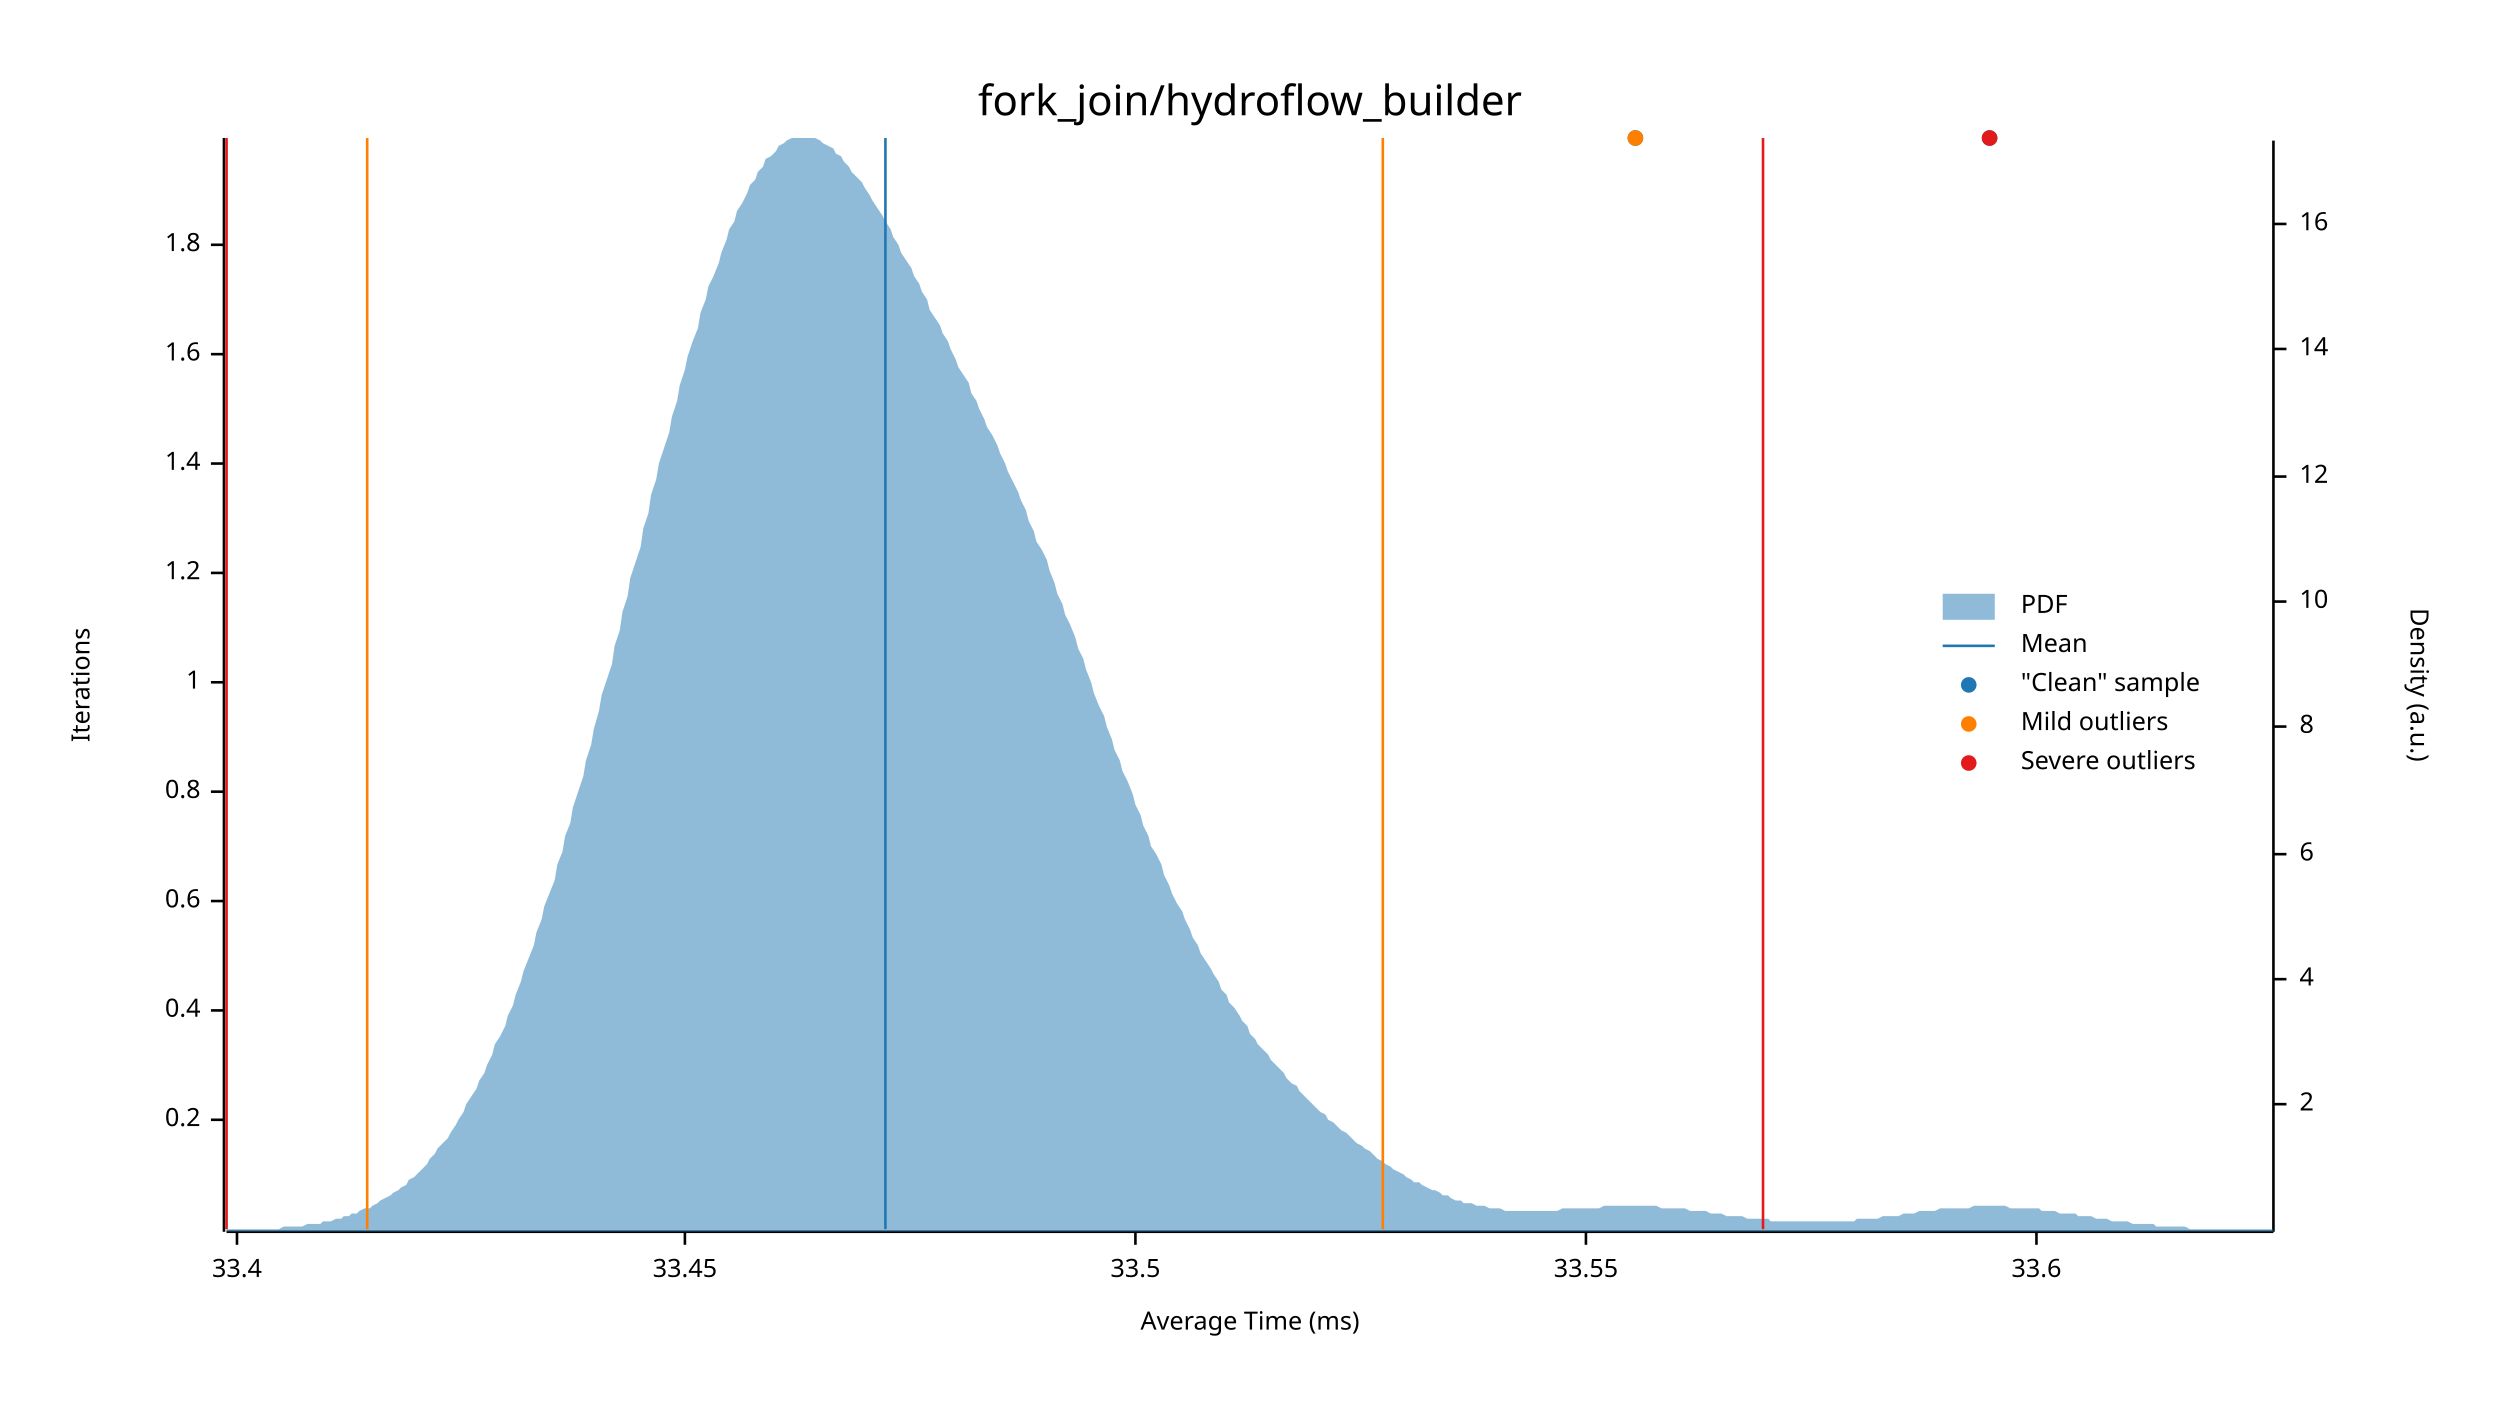
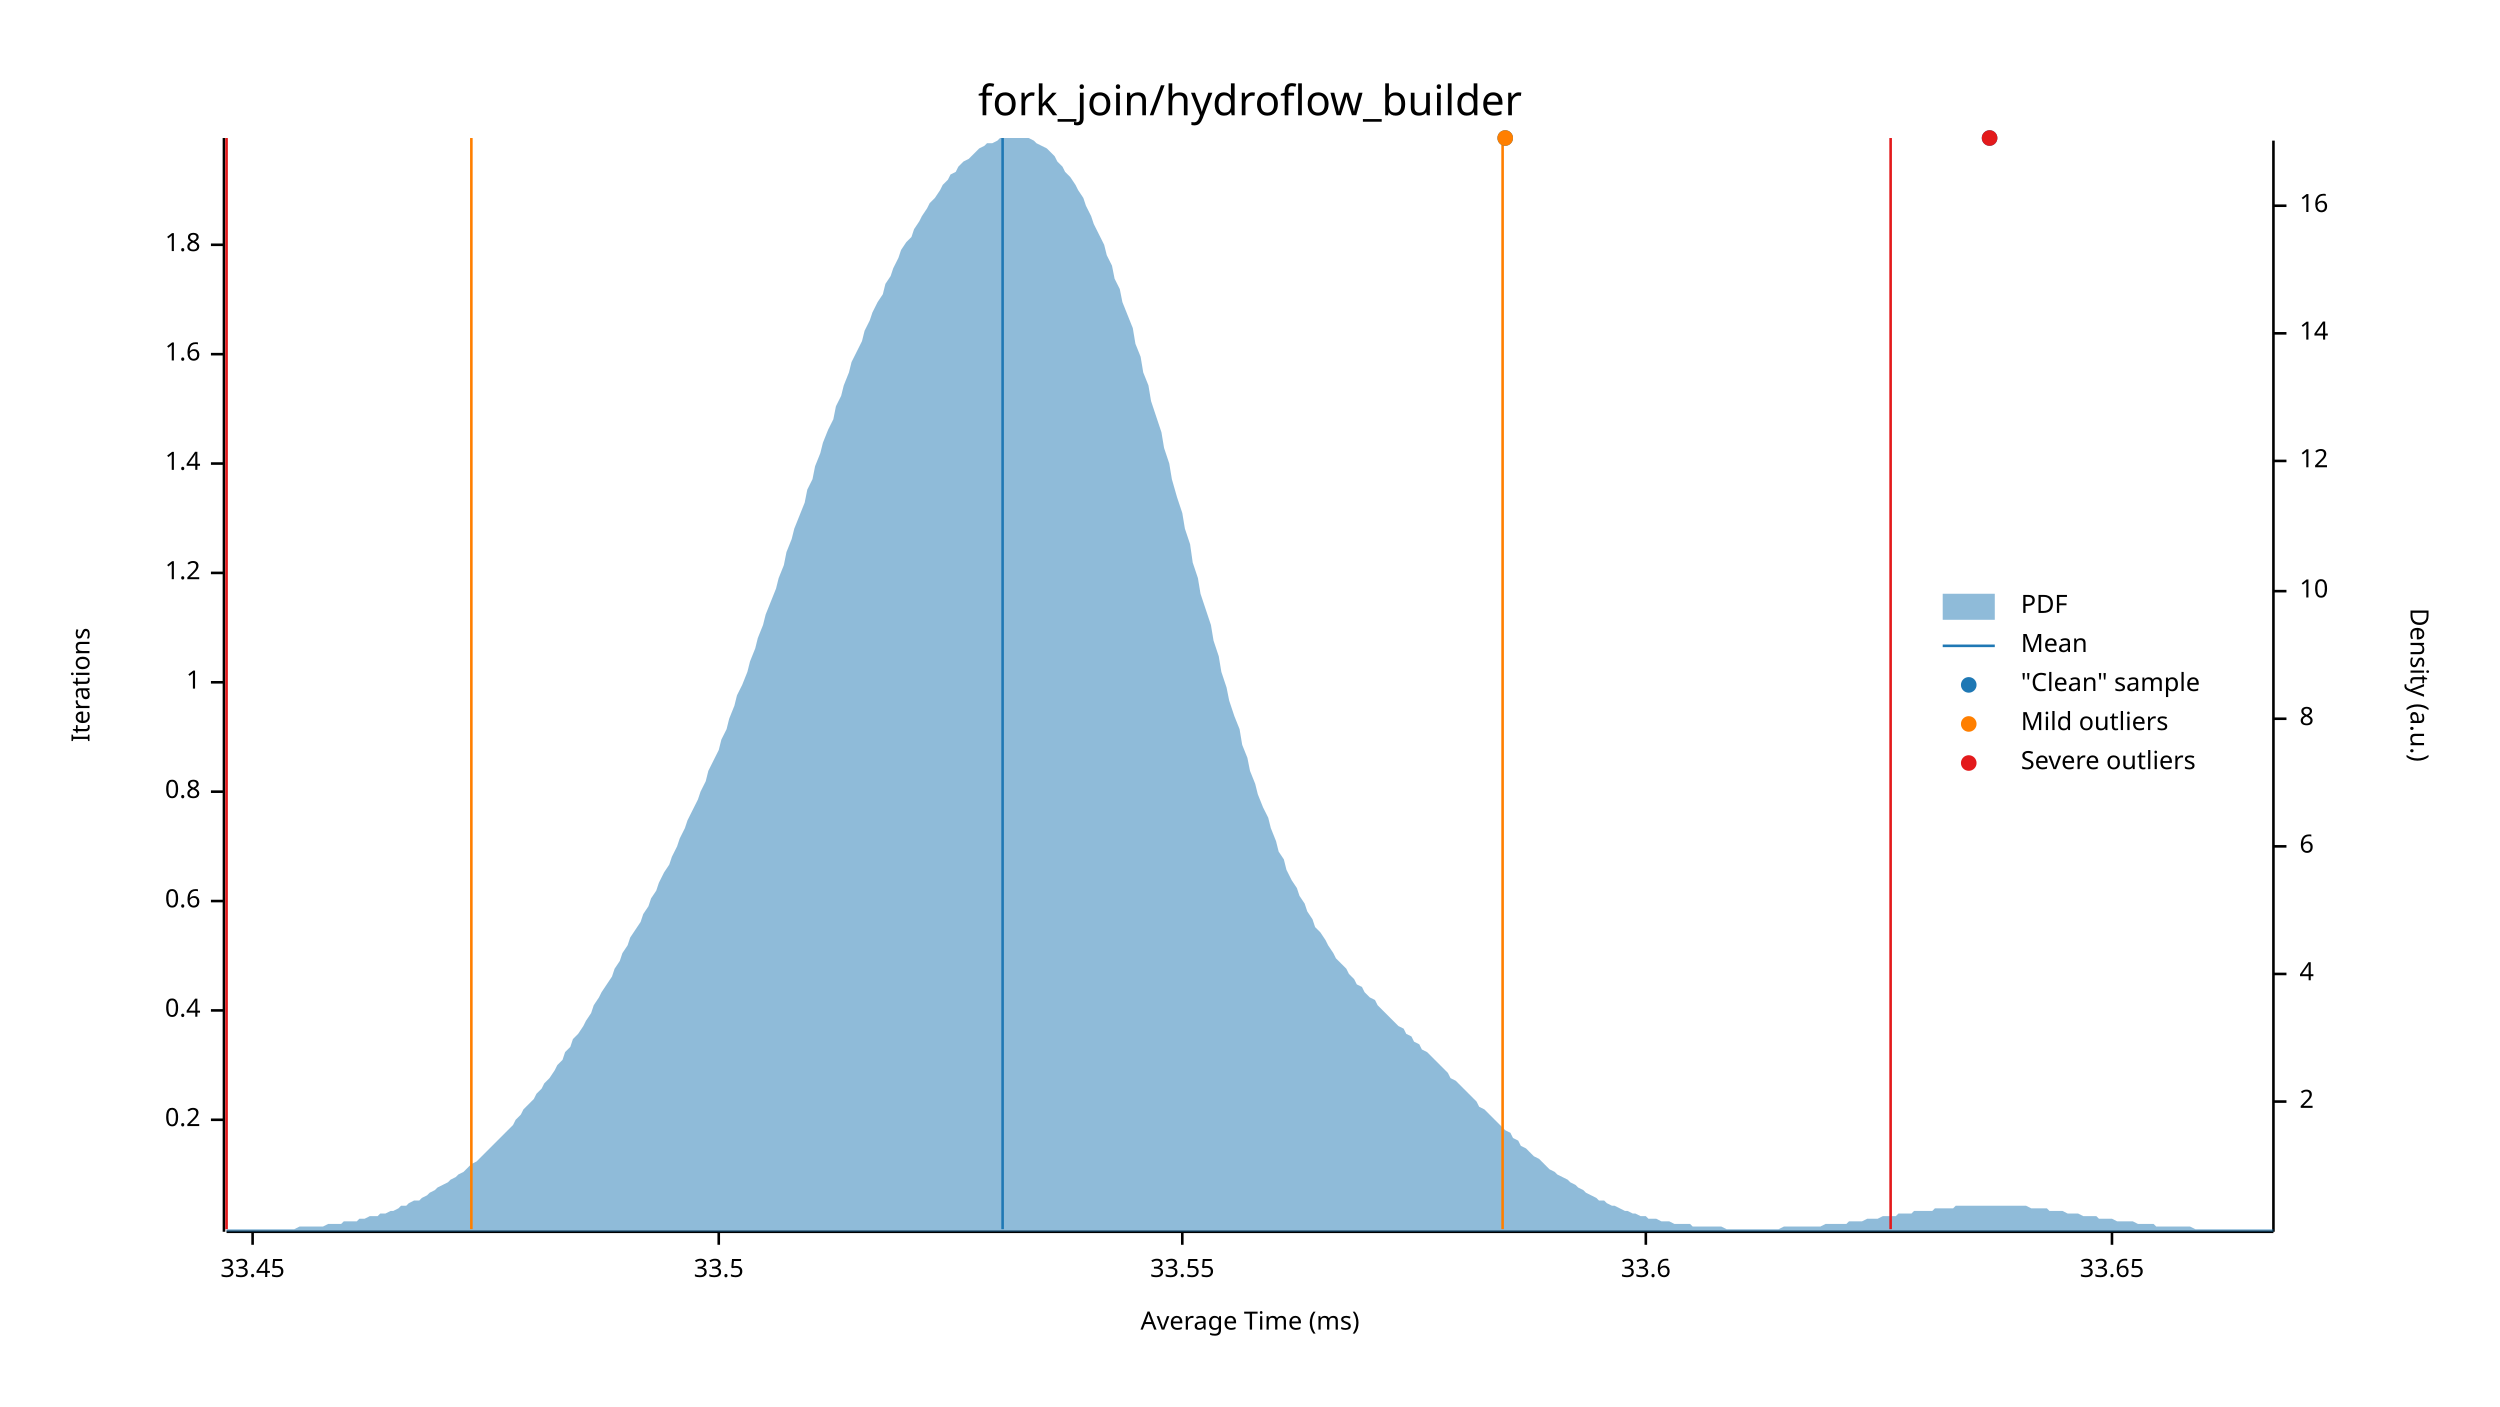
<svg xmlns="http://www.w3.org/2000/svg" width="960" height="540" viewBox="0 0 960 540">
  <text x="480" y="32" dy="0.76em" text-anchor="middle" font-family="sans-serif" font-size="16.129" opacity="1" fill="#000000">
fork_join/hydroflow_builder
</text>
  <text x="27" y="263" dy="0.76em" text-anchor="middle" font-family="sans-serif" font-size="9.677" opacity="1" fill="#000000" transform="rotate(270, 27, 263)">
Iterations
</text>
  <text x="480" y="513" dy="-0.5ex" text-anchor="middle" font-family="sans-serif" font-size="9.677" opacity="1" fill="#000000">
Average Time (ms)
</text>
  <polyline fill="none" opacity="1" stroke="#000000" stroke-width="1" points="86,53 86,473 " />
  <text x="77" y="430" dy="0.5ex" text-anchor="end" font-family="sans-serif" font-size="9.677" opacity="1" fill="#000000">
0.2
</text>
  <polyline fill="none" opacity="1" stroke="#000000" stroke-width="1" points="81,430 86,430 " />
  <text x="77" y="388" dy="0.5ex" text-anchor="end" font-family="sans-serif" font-size="9.677" opacity="1" fill="#000000">
0.4
</text>
  <polyline fill="none" opacity="1" stroke="#000000" stroke-width="1" points="81,388 86,388 " />
  <text x="77" y="346" dy="0.5ex" text-anchor="end" font-family="sans-serif" font-size="9.677" opacity="1" fill="#000000">
0.6
</text>
  <polyline fill="none" opacity="1" stroke="#000000" stroke-width="1" points="81,346 86,346 " />
  <text x="77" y="304" dy="0.5ex" text-anchor="end" font-family="sans-serif" font-size="9.677" opacity="1" fill="#000000">
0.8
</text>
  <polyline fill="none" opacity="1" stroke="#000000" stroke-width="1" points="81,304 86,304 " />
  <text x="77" y="262" dy="0.5ex" text-anchor="end" font-family="sans-serif" font-size="9.677" opacity="1" fill="#000000">
1
</text>
  <polyline fill="none" opacity="1" stroke="#000000" stroke-width="1" points="81,262 86,262 " />
  <text x="77" y="220" dy="0.5ex" text-anchor="end" font-family="sans-serif" font-size="9.677" opacity="1" fill="#000000">
1.2
</text>
  <polyline fill="none" opacity="1" stroke="#000000" stroke-width="1" points="81,220 86,220 " />
  <text x="77" y="178" dy="0.5ex" text-anchor="end" font-family="sans-serif" font-size="9.677" opacity="1" fill="#000000">
1.4
</text>
  <polyline fill="none" opacity="1" stroke="#000000" stroke-width="1" points="81,178 86,178 " />
  <text x="77" y="136" dy="0.5ex" text-anchor="end" font-family="sans-serif" font-size="9.677" opacity="1" fill="#000000">
1.6
</text>
  <polyline fill="none" opacity="1" stroke="#000000" stroke-width="1" points="81,136 86,136 " />
  <text x="77" y="94" dy="0.5ex" text-anchor="end" font-family="sans-serif" font-size="9.677" opacity="1" fill="#000000">
1.8
</text>
  <polyline fill="none" opacity="1" stroke="#000000" stroke-width="1" points="81,94 86,94 " />
  <polyline fill="none" opacity="1" stroke="#000000" stroke-width="1" points="87,473 873,473 " />
-   <text x="91" y="483" dy="0.76em" text-anchor="middle" font-family="sans-serif" font-size="9.677" opacity="1" fill="#000000">
- 33.4
- </text>
-   <polyline fill="none" opacity="1" stroke="#000000" stroke-width="1" points="91,473 91,478 " />
-   <text x="263" y="483" dy="0.76em" text-anchor="middle" font-family="sans-serif" font-size="9.677" opacity="1" fill="#000000">
+   <text x="97" y="483" dy="0.76em" text-anchor="middle" font-family="sans-serif" font-size="9.677" opacity="1" fill="#000000">
33.45
</text>
-   <polyline fill="none" opacity="1" stroke="#000000" stroke-width="1" points="263,473 263,478 " />
-   <text x="436" y="483" dy="0.76em" text-anchor="middle" font-family="sans-serif" font-size="9.677" opacity="1" fill="#000000">
+   <polyline fill="none" opacity="1" stroke="#000000" stroke-width="1" points="97,473 97,478 " />
+   <text x="276" y="483" dy="0.76em" text-anchor="middle" font-family="sans-serif" font-size="9.677" opacity="1" fill="#000000">
33.5
</text>
-   <polyline fill="none" opacity="1" stroke="#000000" stroke-width="1" points="436,473 436,478 " />
-   <text x="609" y="483" dy="0.76em" text-anchor="middle" font-family="sans-serif" font-size="9.677" opacity="1" fill="#000000">
+   <polyline fill="none" opacity="1" stroke="#000000" stroke-width="1" points="276,473 276,478 " />
+   <text x="454" y="483" dy="0.76em" text-anchor="middle" font-family="sans-serif" font-size="9.677" opacity="1" fill="#000000">
33.55
</text>
-   <polyline fill="none" opacity="1" stroke="#000000" stroke-width="1" points="609,473 609,478 " />
-   <text x="782" y="483" dy="0.76em" text-anchor="middle" font-family="sans-serif" font-size="9.677" opacity="1" fill="#000000">
+   <polyline fill="none" opacity="1" stroke="#000000" stroke-width="1" points="454,473 454,478 " />
+   <text x="632" y="483" dy="0.76em" text-anchor="middle" font-family="sans-serif" font-size="9.677" opacity="1" fill="#000000">
33.6
</text>
-   <polyline fill="none" opacity="1" stroke="#000000" stroke-width="1" points="782,473 782,478 " />
+   <polyline fill="none" opacity="1" stroke="#000000" stroke-width="1" points="632,473 632,478 " />
+   <text x="811" y="483" dy="0.76em" text-anchor="middle" font-family="sans-serif" font-size="9.677" opacity="1" fill="#000000">
+ 33.65
+ </text>
+   <polyline fill="none" opacity="1" stroke="#000000" stroke-width="1" points="811,473 811,478 " />
  <text x="933" y="263" dy="0.76em" text-anchor="middle" font-family="sans-serif" font-size="9.677" opacity="1" fill="#000000" transform="rotate(90, 933, 263)">
Density (a.u.)
</text>
  <polyline fill="none" opacity="1" stroke="#000000" stroke-width="1" points="873,54 873,473 " />
-   <text x="883" y="424" dy="0.5ex" text-anchor="start" font-family="sans-serif" font-size="9.677" opacity="1" fill="#000000">
+   <text x="883" y="423" dy="0.5ex" text-anchor="start" font-family="sans-serif" font-size="9.677" opacity="1" fill="#000000">
2
</text>
-   <polyline fill="none" opacity="1" stroke="#000000" stroke-width="1" points="873,424 878,424 " />
-   <text x="883" y="376" dy="0.5ex" text-anchor="start" font-family="sans-serif" font-size="9.677" opacity="1" fill="#000000">
+   <polyline fill="none" opacity="1" stroke="#000000" stroke-width="1" points="873,423 878,423 " />
+   <text x="883" y="374" dy="0.5ex" text-anchor="start" font-family="sans-serif" font-size="9.677" opacity="1" fill="#000000">
4
</text>
-   <polyline fill="none" opacity="1" stroke="#000000" stroke-width="1" points="873,376 878,376 " />
-   <text x="883" y="328" dy="0.5ex" text-anchor="start" font-family="sans-serif" font-size="9.677" opacity="1" fill="#000000">
+   <polyline fill="none" opacity="1" stroke="#000000" stroke-width="1" points="873,374 878,374 " />
+   <text x="883" y="325" dy="0.5ex" text-anchor="start" font-family="sans-serif" font-size="9.677" opacity="1" fill="#000000">
6
</text>
-   <polyline fill="none" opacity="1" stroke="#000000" stroke-width="1" points="873,328 878,328 " />
-   <text x="883" y="279" dy="0.5ex" text-anchor="start" font-family="sans-serif" font-size="9.677" opacity="1" fill="#000000">
+   <polyline fill="none" opacity="1" stroke="#000000" stroke-width="1" points="873,325 878,325 " />
+   <text x="883" y="276" dy="0.5ex" text-anchor="start" font-family="sans-serif" font-size="9.677" opacity="1" fill="#000000">
8
</text>
-   <polyline fill="none" opacity="1" stroke="#000000" stroke-width="1" points="873,279 878,279 " />
-   <text x="883" y="231" dy="0.5ex" text-anchor="start" font-family="sans-serif" font-size="9.677" opacity="1" fill="#000000">
+   <polyline fill="none" opacity="1" stroke="#000000" stroke-width="1" points="873,276 878,276 " />
+   <text x="883" y="227" dy="0.5ex" text-anchor="start" font-family="sans-serif" font-size="9.677" opacity="1" fill="#000000">
10
</text>
-   <polyline fill="none" opacity="1" stroke="#000000" stroke-width="1" points="873,231 878,231 " />
-   <text x="883" y="183" dy="0.5ex" text-anchor="start" font-family="sans-serif" font-size="9.677" opacity="1" fill="#000000">
+   <polyline fill="none" opacity="1" stroke="#000000" stroke-width="1" points="873,227 878,227 " />
+   <text x="883" y="177" dy="0.5ex" text-anchor="start" font-family="sans-serif" font-size="9.677" opacity="1" fill="#000000">
12
</text>
-   <polyline fill="none" opacity="1" stroke="#000000" stroke-width="1" points="873,183 878,183 " />
-   <text x="883" y="134" dy="0.5ex" text-anchor="start" font-family="sans-serif" font-size="9.677" opacity="1" fill="#000000">
+   <polyline fill="none" opacity="1" stroke="#000000" stroke-width="1" points="873,177 878,177 " />
+   <text x="883" y="128" dy="0.5ex" text-anchor="start" font-family="sans-serif" font-size="9.677" opacity="1" fill="#000000">
14
</text>
-   <polyline fill="none" opacity="1" stroke="#000000" stroke-width="1" points="873,134 878,134 " />
-   <text x="883" y="86" dy="0.5ex" text-anchor="start" font-family="sans-serif" font-size="9.677" opacity="1" fill="#000000">
+   <polyline fill="none" opacity="1" stroke="#000000" stroke-width="1" points="873,128 878,128 " />
+   <text x="883" y="79" dy="0.5ex" text-anchor="start" font-family="sans-serif" font-size="9.677" opacity="1" fill="#000000">
16
</text>
-   <polyline fill="none" opacity="1" stroke="#000000" stroke-width="1" points="873,86 878,86 " />
-   <polygon opacity="0.5" fill="#1F78B4" points="87,472 88,472 90,472 91,472 93,472 94,472 96,472 98,472 99,472 101,472 102,472 104,472 105,472 107,472 109,471 110,471 112,471 113,471 115,471 116,471 118,470 120,470 121,470 123,470 124,469 126,469 127,469 129,468 131,468 132,467 134,467 135,466 137,466 138,465 140,464 142,464 143,463 145,462 146,461 148,460 150,459 151,458 153,457 154,456 156,455 157,453 159,452 161,450 162,449 164,447 165,445 167,443 168,441 170,439 172,437 173,435 175,432 176,430 178,427 179,424 181,421 183,418 184,415 186,412 187,409 189,405 190,401 192,398 194,394 195,390 197,386 198,382 200,377 201,373 203,368 205,363 206,358 208,353 209,348 211,343 213,338 214,332 216,327 217,321 219,316 220,310 222,304 224,298 225,292 227,286 228,280 230,273 231,267 233,261 235,255 236,248 238,242 239,235 241,229 242,222 244,216 246,210 247,203 249,197 250,190 252,184 253,178 255,172 257,166 258,160 260,154 261,148 263,142 264,137 266,131 268,126 269,120 271,115 272,110 274,106 276,101 277,97 279,92 280,88 282,85 283,81 285,78 287,74 288,71 290,69 291,66 293,64 294,61 296,60 298,58 299,56 301,55 302,54 304,53 305,53 307,53 309,53 310,53 312,53 313,53 315,54 316,55 318,56 320,57 321,59 323,60 324,62 326,64 327,66 329,68 331,70 332,72 334,75 335,77 337,80 339,83 340,85 342,88 343,91 345,94 346,97 348,100 350,103 351,106 353,109 354,112 356,115 357,119 359,122 361,125 362,128 364,131 365,134 367,138 368,141 370,144 372,147 373,151 375,154 376,157 378,161 379,164 381,167 383,171 384,174 386,178 387,181 389,185 391,189 392,192 394,196 395,200 397,204 398,208 400,211 402,215 403,219 405,224 406,228 408,232 409,236 411,240 413,245 414,249 416,253 417,257 419,262 420,266 422,271 424,275 425,279 427,284 428,288 430,292 431,296 433,300 435,305 436,309 438,313 439,317 441,321 442,325 444,328 446,332 447,336 449,340 450,343 452,347 454,350 455,353 457,357 458,360 460,363 461,366 463,369 465,372 466,374 468,377 469,380 471,382 472,385 474,387 476,390 477,392 479,394 480,397 482,399 483,401 485,403 487,405 488,407 490,409 491,410 493,412 494,414 496,416 498,417 499,419 501,421 502,422 504,424 505,425 507,427 509,428 510,430 512,431 513,432 515,434 517,435 518,436 520,438 521,439 523,440 524,441 526,442 528,444 529,445 531,446 532,447 534,448 535,449 537,450 539,451 540,452 542,453 543,454 545,454 546,455 548,456 550,457 551,457 553,458 554,459 556,459 557,460 559,461 561,461 562,462 564,462 565,462 567,463 568,463 570,463 572,464 573,464 575,464 576,464 578,465 580,465 581,465 583,465 584,465 586,465 587,465 589,465 591,465 592,465 594,465 595,465 597,465 598,465 600,464 602,464 603,464 605,464 606,464 608,464 609,464 611,464 613,464 614,464 616,463 617,463 619,463 620,463 622,463 624,463 625,463 627,463 628,463 630,463 632,463 633,463 635,463 636,463 638,464 639,464 641,464 643,464 644,464 646,464 647,464 649,465 650,465 652,465 654,465 655,465 657,466 658,466 660,466 661,466 663,467 665,467 666,467 668,467 669,467 671,468 672,468 674,468 676,468 677,468 679,468 680,469 682,469 683,469 685,469 687,469 688,469 690,469 691,469 693,469 695,469 696,469 698,469 699,469 701,469 702,469 704,469 706,469 707,469 709,469 710,469 712,469 713,468 715,468 717,468 718,468 720,468 721,468 723,467 724,467 726,467 728,467 729,467 731,466 732,466 734,466 735,466 737,465 739,465 740,465 742,465 743,465 745,464 746,464 748,464 750,464 751,464 753,464 754,464 756,464 758,463 759,463 761,463 762,463 764,463 765,463 767,463 769,463 770,463 772,464 773,464 775,464 776,464 778,464 780,464 781,464 783,464 784,465 786,465 787,465 789,465 791,466 792,466 794,466 795,466 797,466 798,467 800,467 802,467 803,467 805,468 806,468 808,468 809,468 811,469 813,469 814,469 816,469 817,469 819,470 821,470 822,470 824,470 825,470 827,470 828,471 830,471 832,471 833,471 835,471 836,471 838,471 839,471 841,472 843,472 844,472 846,472 847,472 849,472 850,472 852,472 854,472 855,472 857,472 858,472 860,472 861,472 863,472 865,472 866,472 868,472 869,472 871,472 873,472 873,473 87,473 " />
-   <polyline fill="none" opacity="1" stroke="#1F78B4" stroke-width="1" points="340,472 340,53 " />
-   <polyline fill="none" opacity="1" stroke="#FF7F00" stroke-width="1" points="141,472 141,53 " />
-   <polyline fill="none" opacity="1" stroke="#FF7F00" stroke-width="1" points="531,472 531,53 " />
+   <polyline fill="none" opacity="1" stroke="#000000" stroke-width="1" points="873,79 878,79 " />
+   <polygon opacity="0.5" fill="#1F78B4" points="87,472 88,472 90,472 91,472 93,472 94,472 96,472 98,472 99,472 101,472 102,472 104,472 105,472 107,472 109,472 110,472 112,472 113,472 115,471 116,471 118,471 120,471 121,471 123,471 124,471 126,470 127,470 129,470 131,470 132,469 134,469 135,469 137,469 138,468 140,468 142,467 143,467 145,467 146,466 148,466 150,465 151,465 153,464 154,463 156,463 157,462 159,461 161,461 162,460 164,459 165,458 167,457 168,456 170,455 172,454 173,453 175,452 176,451 178,450 179,449 181,447 183,446 184,445 186,443 187,442 189,440 190,439 192,437 194,435 195,434 197,432 198,430 200,428 201,426 203,424 205,422 206,420 208,418 209,416 211,414 213,411 214,409 216,407 217,404 219,402 220,399 222,397 224,394 225,392 227,389 228,386 230,383 231,381 233,378 235,375 236,372 238,369 239,366 241,363 242,360 244,357 246,354 247,351 249,348 250,345 252,342 253,339 255,335 257,332 258,329 260,325 261,322 263,318 264,315 266,311 268,307 269,304 271,300 272,296 274,292 276,288 277,284 279,280 280,276 282,271 283,267 285,263 287,258 288,254 290,249 291,245 293,240 294,236 296,231 298,226 299,222 301,217 302,212 304,207 305,203 307,198 309,193 310,188 312,184 313,179 315,174 316,170 318,165 320,161 321,156 323,152 324,148 326,143 327,139 329,135 331,131 332,127 334,123 335,120 337,116 339,113 340,109 342,106 343,103 345,99 346,96 348,93 350,91 351,88 353,85 354,83 356,80 357,78 359,76 361,73 362,71 364,69 365,67 367,66 368,64 370,62 372,61 373,60 375,58 376,57 378,56 379,55 381,55 383,54 384,53 386,53 387,53 389,53 391,53 392,53 394,53 395,53 397,54 398,55 400,56 402,57 403,58 405,60 406,62 408,64 409,66 411,68 413,71 414,73 416,76 417,79 419,83 420,86 422,90 424,94 425,98 427,102 428,107 430,111 431,116 433,121 435,126 436,132 438,137 439,143 441,148 442,154 444,160 446,166 447,172 449,178 450,184 452,191 454,197 455,203 457,209 458,216 460,222 461,228 463,234 465,240 466,246 468,252 469,258 471,264 472,269 474,275 476,280 477,286 479,291 480,296 482,301 483,305 485,310 487,314 488,318 490,323 491,327 493,330 494,334 496,338 498,341 499,344 501,347 502,350 504,353 505,356 507,358 509,361 510,363 512,366 513,368 515,370 517,372 518,374 520,376 521,378 523,379 524,381 526,383 528,384 529,386 531,388 532,389 534,391 535,392 537,394 539,395 540,397 542,398 543,400 545,401 546,403 548,404 550,406 551,407 553,409 554,410 556,412 557,414 559,415 561,417 562,418 564,420 565,421 567,423 568,425 570,426 572,428 573,429 575,431 576,432 578,434 580,435 581,437 583,438 584,440 586,441 587,442 589,444 591,445 592,446 594,448 595,449 597,450 598,451 600,452 602,453 603,454 605,455 606,456 608,457 609,458 611,459 613,460 614,461 616,461 617,462 619,463 620,463 622,464 624,465 625,465 627,466 628,466 630,467 632,467 633,468 635,468 636,468 638,469 639,469 641,469 643,470 644,470 646,470 647,470 649,470 650,471 652,471 654,471 655,471 657,471 658,471 660,471 661,471 663,472 665,472 666,472 668,472 669,472 671,472 672,472 674,472 676,472 677,472 679,472 680,472 682,472 683,472 685,471 687,471 688,471 690,471 691,471 693,471 695,471 696,471 698,471 699,471 701,470 702,470 704,470 706,470 707,470 709,470 710,469 712,469 713,469 715,469 717,468 718,468 720,468 721,468 723,467 724,467 726,467 728,467 729,466 731,466 732,466 734,466 735,465 737,465 739,465 740,465 742,465 743,464 745,464 746,464 748,464 750,464 751,463 753,463 754,463 756,463 758,463 759,463 761,463 762,463 764,463 765,463 767,463 769,463 770,463 772,463 773,463 775,463 776,463 778,463 780,464 781,464 783,464 784,464 786,464 787,465 789,465 791,465 792,465 794,466 795,466 797,466 798,466 800,467 802,467 803,467 805,467 806,468 808,468 809,468 811,468 813,469 814,469 816,469 817,469 819,469 821,470 822,470 824,470 825,470 827,470 828,471 830,471 832,471 833,471 835,471 836,471 838,471 839,471 841,471 843,472 844,472 846,472 847,472 849,472 850,472 852,472 854,472 855,472 857,472 858,472 860,472 861,472 863,472 865,472 866,472 868,472 869,472 871,472 873,472 873,473 87,473 " />
+   <polyline fill="none" opacity="1" stroke="#1F78B4" stroke-width="1" points="385,472 385,53 " />
+   <polyline fill="none" opacity="1" stroke="#FF7F00" stroke-width="1" points="181,472 181,53 " />
+   <polyline fill="none" opacity="1" stroke="#FF7F00" stroke-width="1" points="577,472 577,53 " />
  <polyline fill="none" opacity="1" stroke="#E31A1C" stroke-width="1" points="87,472 87,53 " />
-   <polyline fill="none" opacity="1" stroke="#E31A1C" stroke-width="1" points="677,472 677,53 " />
-   <circle cx="628" cy="53" r="3" opacity="1" fill="#1F78B4" stroke="none" stroke-width="1" />
+   <polyline fill="none" opacity="1" stroke="#E31A1C" stroke-width="1" points="726,472 726,53 " />
+   <circle cx="578" cy="53" r="3" opacity="1" fill="#1F78B4" stroke="none" stroke-width="1" />
  <circle cx="764" cy="53" r="3" opacity="1" fill="#1F78B4" stroke="none" stroke-width="1" />
-   <circle cx="628" cy="53" r="3" opacity="1" fill="#FF7F00" stroke="none" stroke-width="1" />
+   <circle cx="578" cy="53" r="3" opacity="1" fill="#FF7F00" stroke="none" stroke-width="1" />
  <circle cx="764" cy="53" r="3" opacity="1" fill="#E31A1C" stroke="none" stroke-width="1" />
  <text x="776" y="228" dy="0.76em" text-anchor="start" font-family="sans-serif" font-size="9.677" opacity="1" fill="#000000">
PDF
</text>
  <text x="776" y="243" dy="0.76em" text-anchor="start" font-family="sans-serif" font-size="9.677" opacity="1" fill="#000000">
Mean
</text>
  <text x="776" y="258" dy="0.76em" text-anchor="start" font-family="sans-serif" font-size="9.677" opacity="1" fill="#000000">
"Clean" sample
</text>
  <text x="776" y="273" dy="0.76em" text-anchor="start" font-family="sans-serif" font-size="9.677" opacity="1" fill="#000000">
Mild outliers
</text>
  <text x="776" y="288" dy="0.76em" text-anchor="start" font-family="sans-serif" font-size="9.677" opacity="1" fill="#000000">
Severe outliers
</text>
  <rect x="746" y="228" width="20" height="10" opacity="0.5" fill="#1F78B4" stroke="none" />
  <polyline fill="none" opacity="1" stroke="#1F78B4" stroke-width="1" points="746,248 766,248 " />
  <circle cx="756" cy="263" r="3" opacity="1" fill="#1F78B4" stroke="none" stroke-width="1" />
  <circle cx="756" cy="278" r="3" opacity="1" fill="#FF7F00" stroke="none" stroke-width="1" />
  <circle cx="756" cy="293" r="3" opacity="1" fill="#E31A1C" stroke="none" stroke-width="1" />
</svg>
